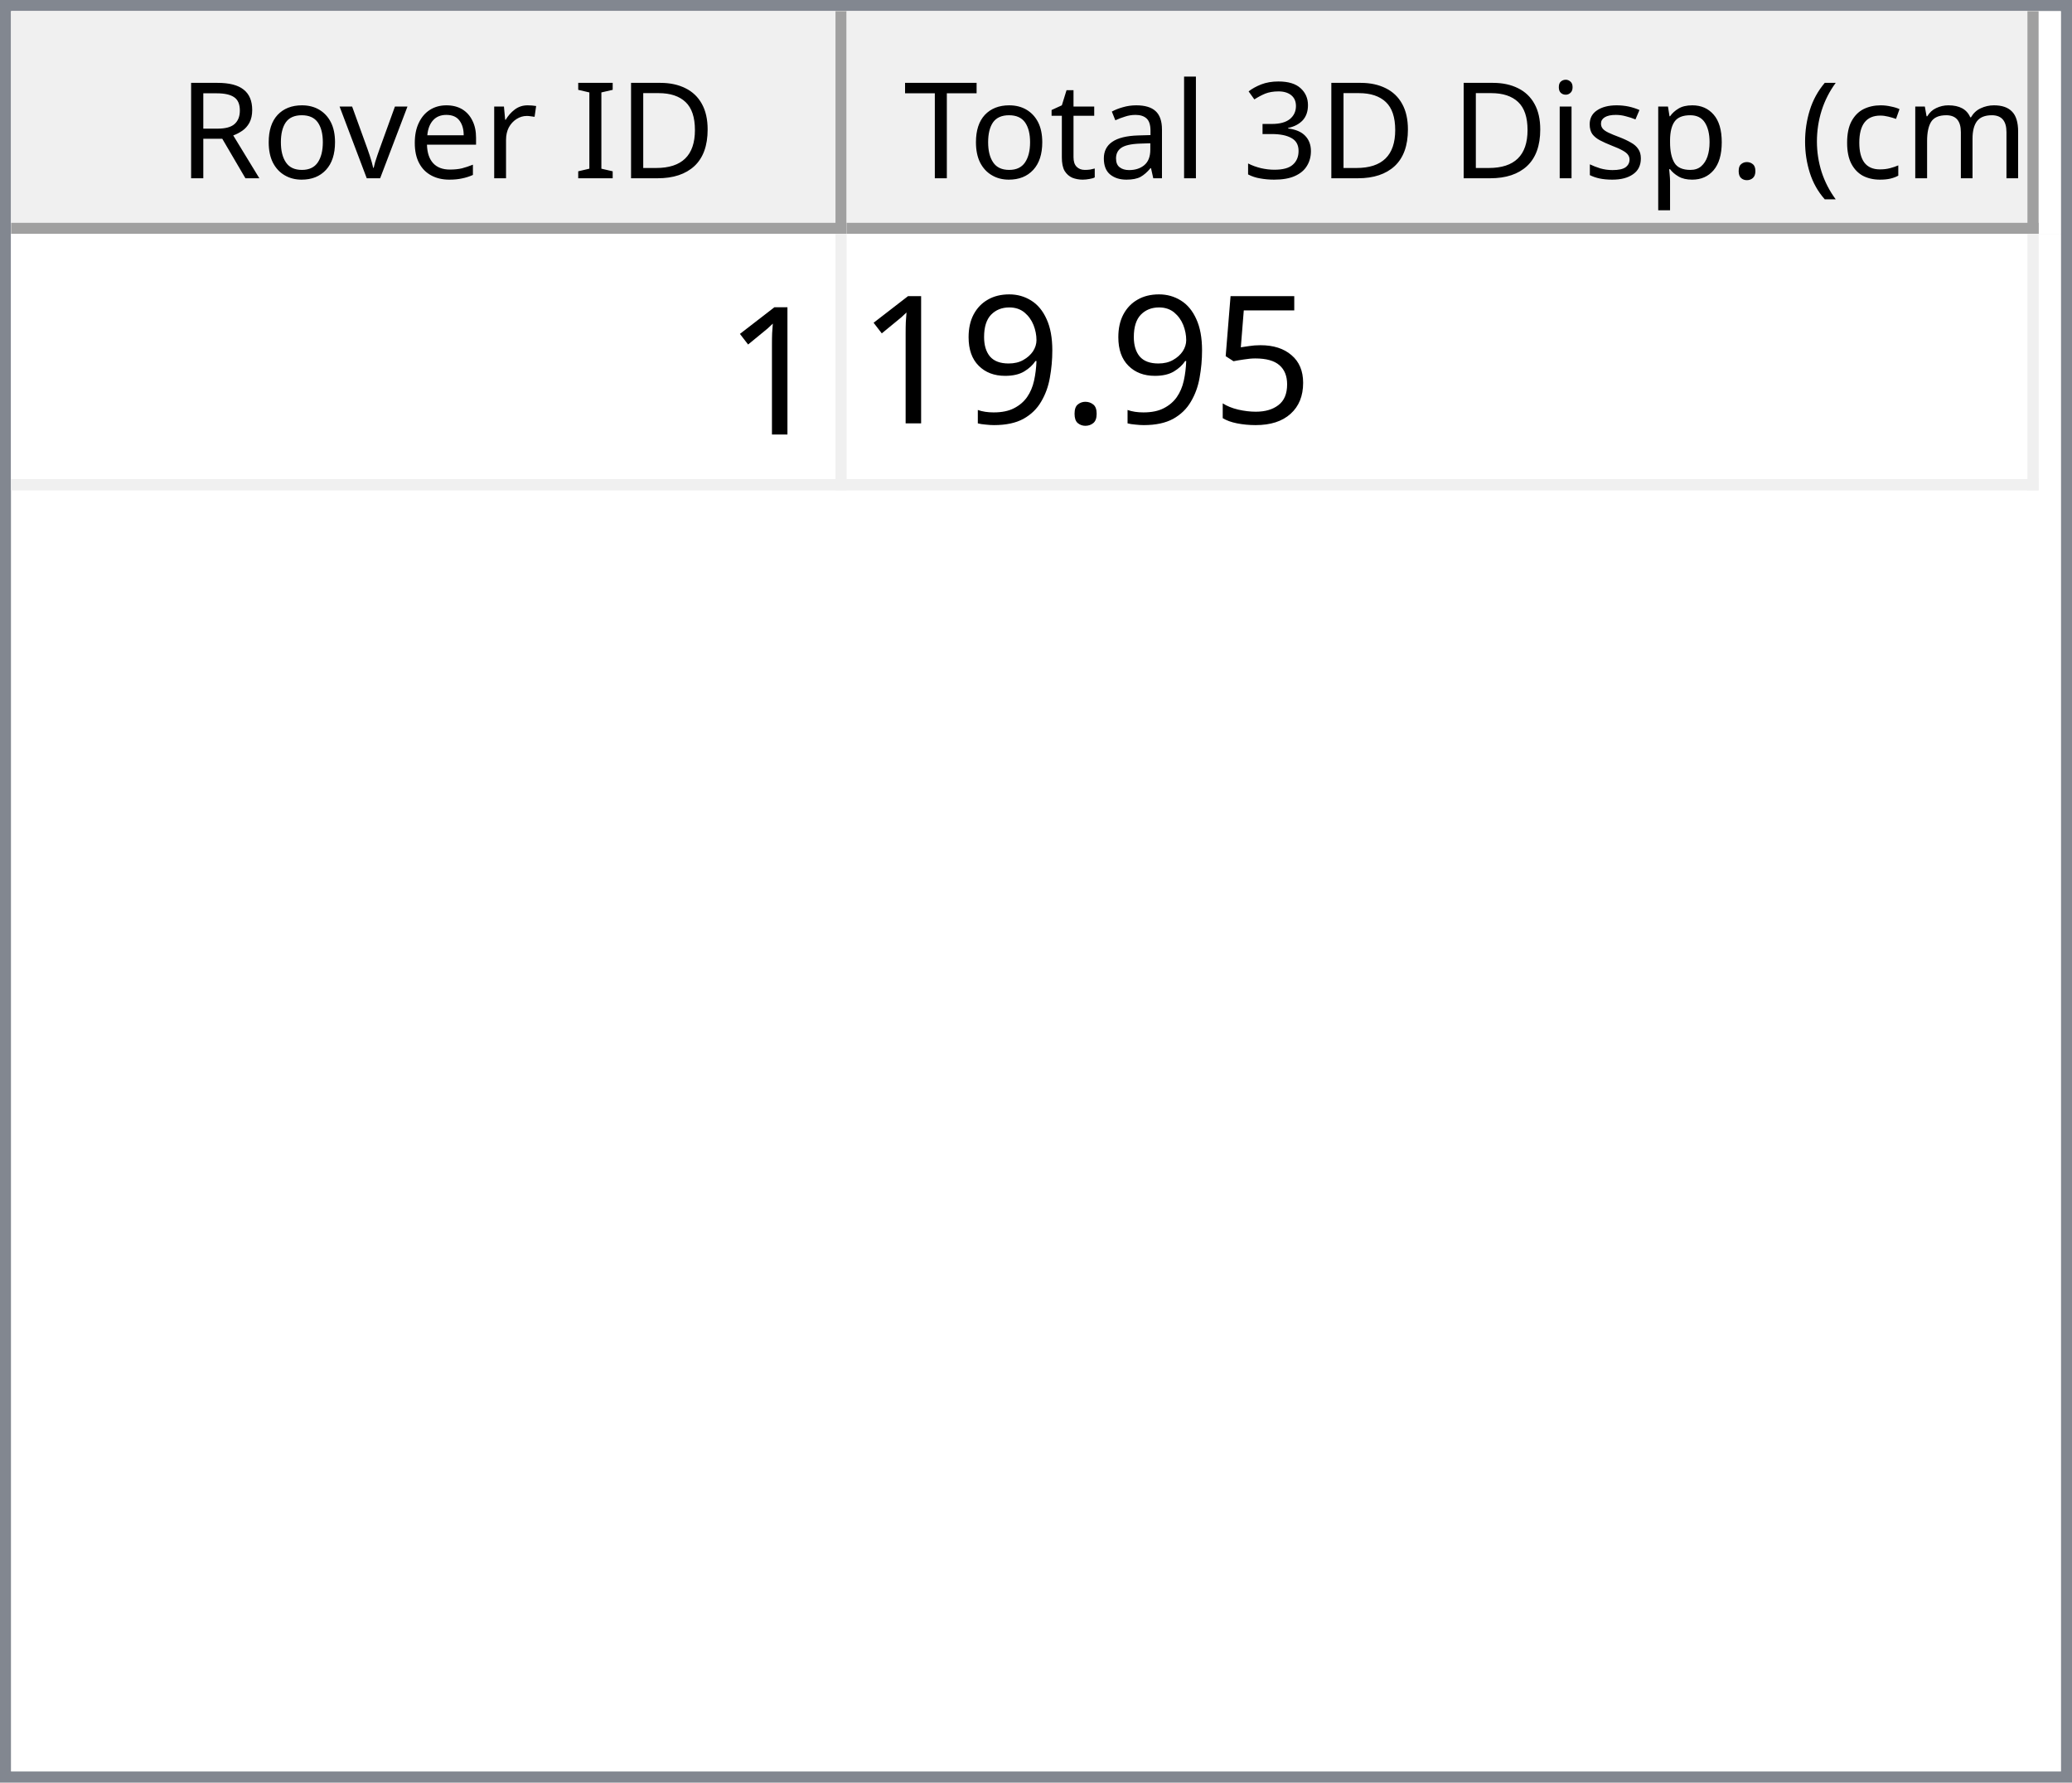
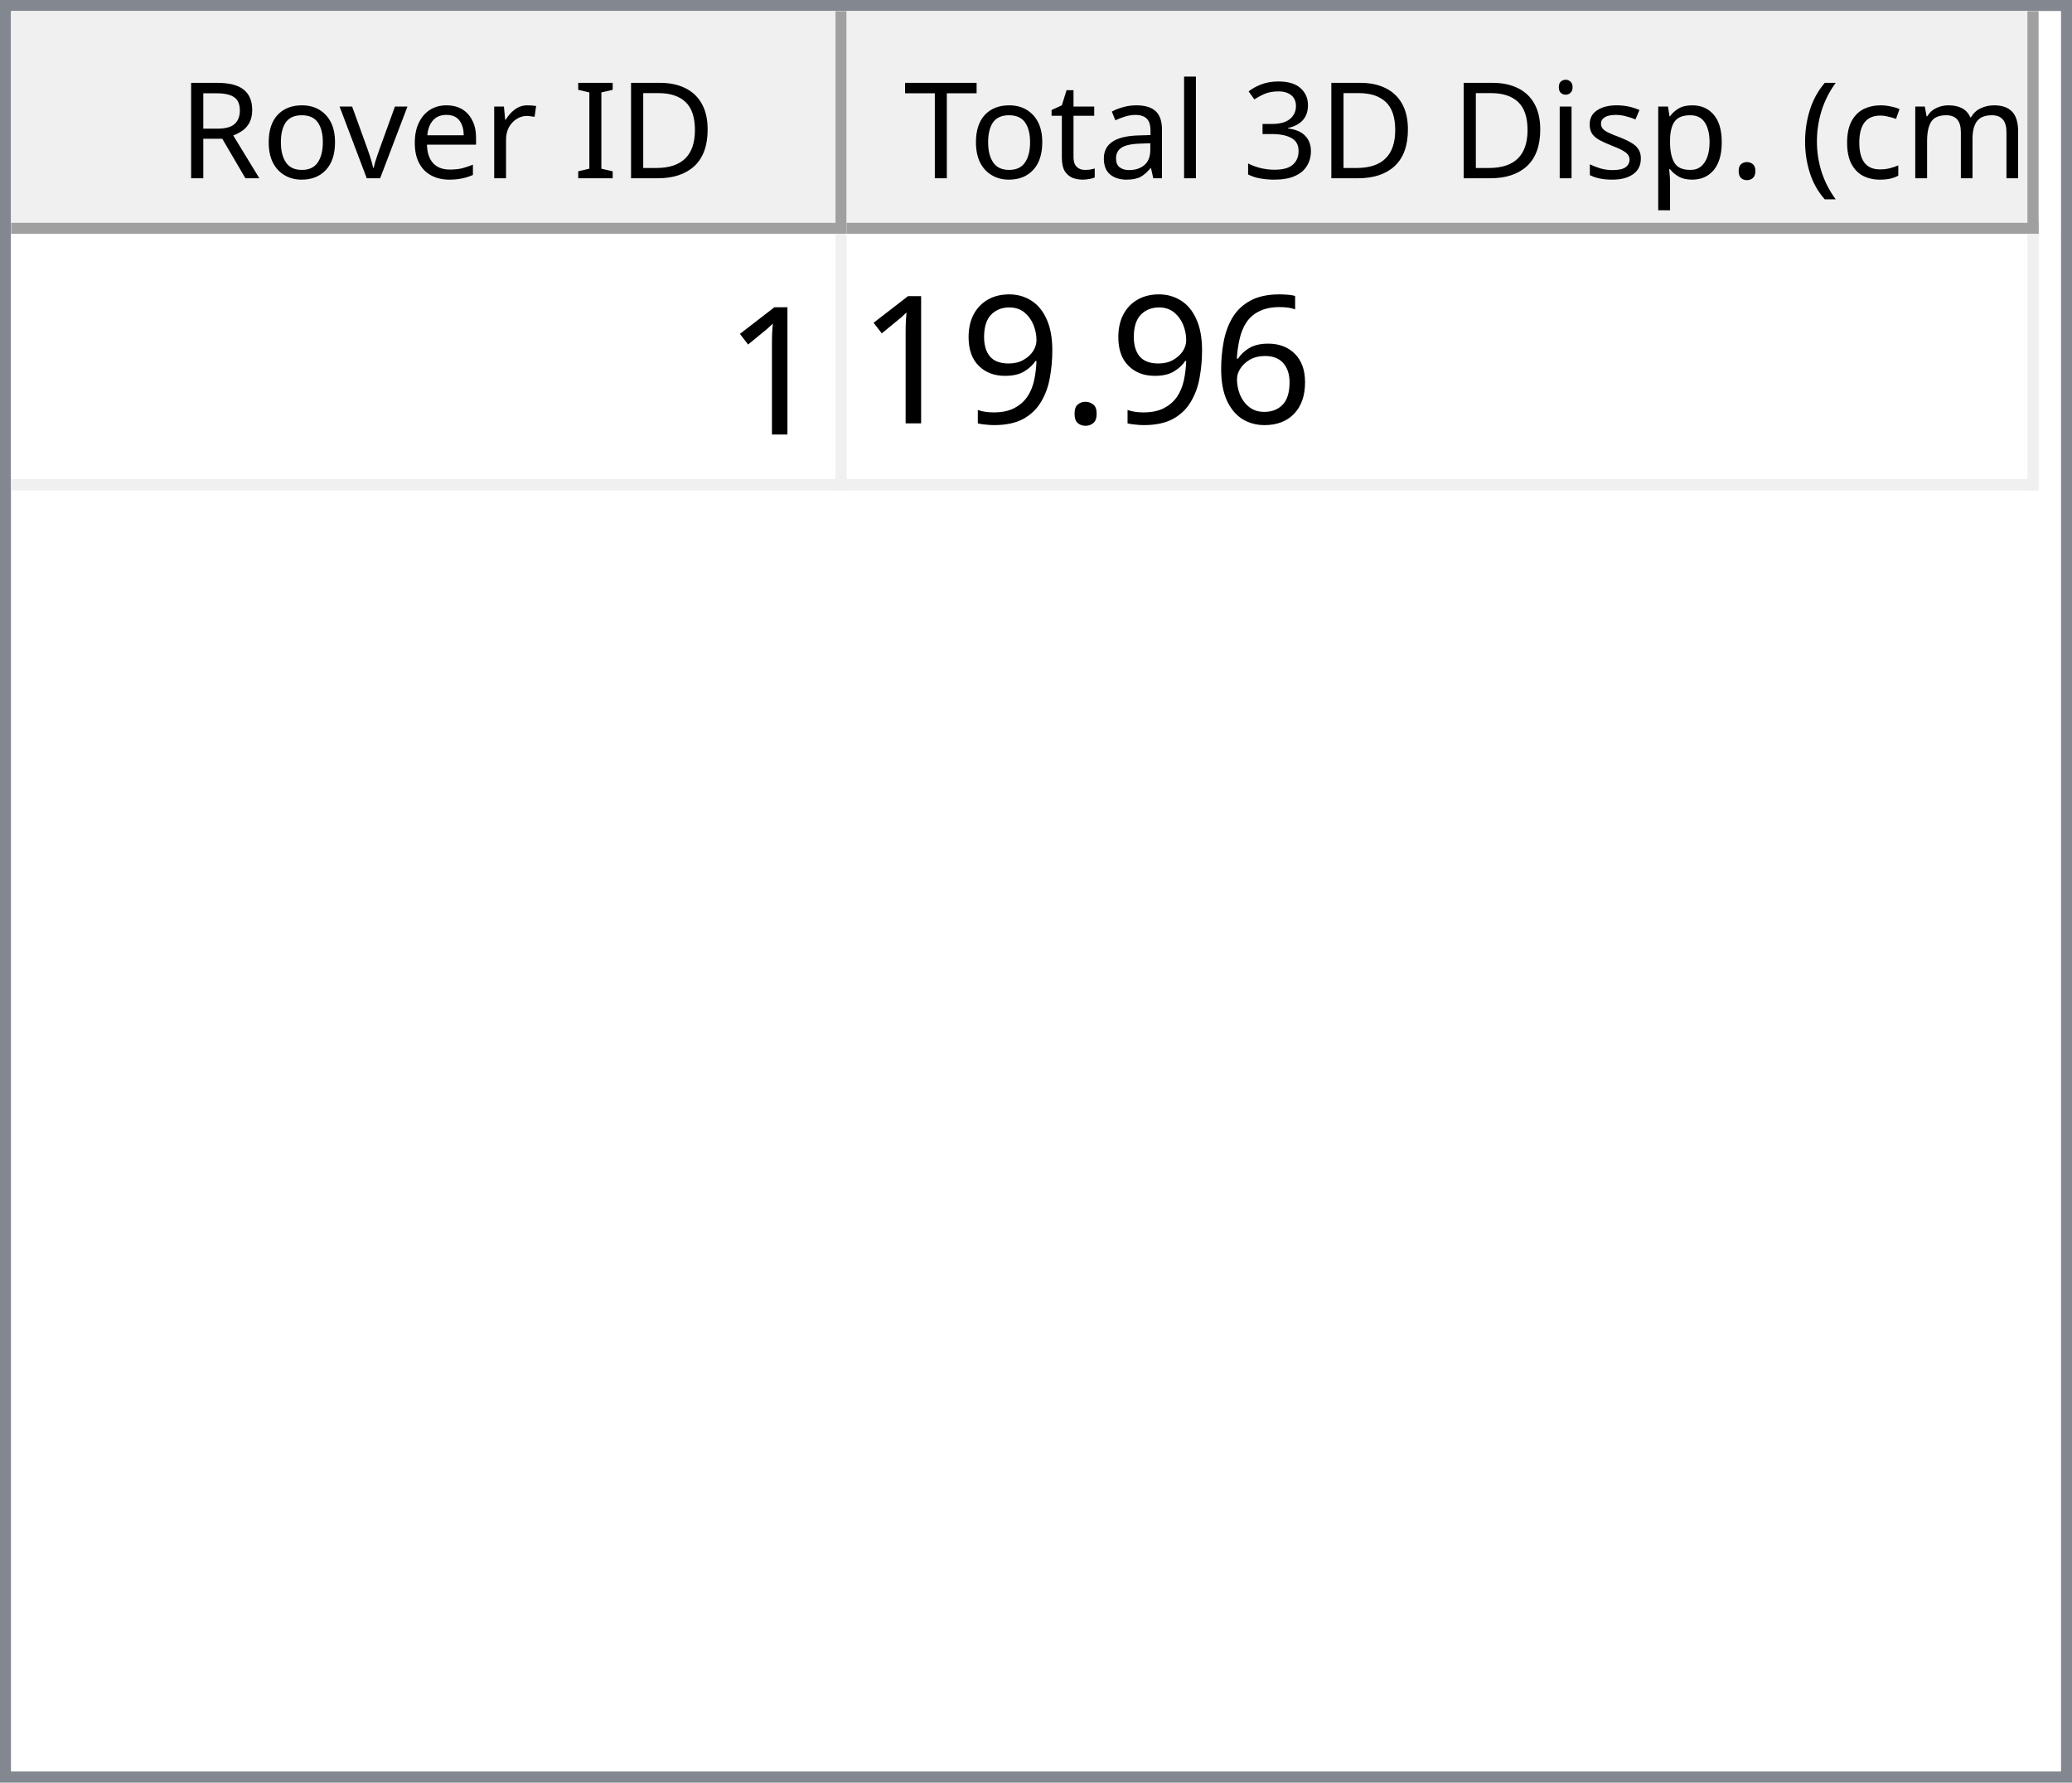
<svg xmlns="http://www.w3.org/2000/svg" style="fill-opacity:1; color-rendering:auto; color-interpolation:auto; text-rendering:auto; stroke:black; stroke-linecap:square; stroke-miterlimit:10; shape-rendering:auto; stroke-opacity:1; fill:black; stroke-dasharray:none; font-weight:normal; stroke-width:1; font-family:'Dialog'; font-style:normal; stroke-linejoin:miter; font-size:12px; stroke-dashoffset:0; image-rendering:auto;" width="186" height="160">
  <defs id="genericDefs" />
  <g>
    <defs id="defs1">
      <clipPath clipPathUnits="userSpaceOnUse" id="clipPath1">
        <path d="M0 0 L186 0 L186 160 L0 160 L0 0 Z" />
      </clipPath>
      <clipPath clipPathUnits="userSpaceOnUse" id="clipPath2">
        <path d="M0 0 L0 160 L186 160 L186 0 Z" />
      </clipPath>
      <clipPath clipPathUnits="userSpaceOnUse" id="clipPath3">
        <path d="M0 0 L0 20 L184 20 L184 0 Z" />
      </clipPath>
      <clipPath clipPathUnits="userSpaceOnUse" id="clipPath4">
        <path d="M0 0 L0 20 L75 20 L75 0 Z" />
      </clipPath>
      <clipPath clipPathUnits="userSpaceOnUse" id="clipPath5">
        <path d="M1 1 L1 19 L74 19 L74 1 Z" />
      </clipPath>
      <clipPath clipPathUnits="userSpaceOnUse" id="clipPath6">
        <path d="M0 0 L0 18 L73 18 L73 0 Z" />
      </clipPath>
      <clipPath clipPathUnits="userSpaceOnUse" id="clipPath7">
        <path d="M-0.5 -0.5 L-0.5 19.5 L74.5 19.5 L74.5 -0.5 Z" />
      </clipPath>
      <clipPath clipPathUnits="userSpaceOnUse" id="clipPath8">
        <path d="M0 0 L0 20 L107 20 L107 0 Z" />
      </clipPath>
      <clipPath clipPathUnits="userSpaceOnUse" id="clipPath9">
        <path d="M1 1 L1 19 L106 19 L106 1 Z" />
      </clipPath>
      <clipPath clipPathUnits="userSpaceOnUse" id="clipPath10">
        <path d="M0 0 L0 18 L105 18 L105 0 Z" />
      </clipPath>
      <clipPath clipPathUnits="userSpaceOnUse" id="clipPath11">
        <path d="M-0.5 -0.5 L-0.5 19.5 L106.5 19.5 L106.5 -0.5 Z" />
      </clipPath>
      <clipPath clipPathUnits="userSpaceOnUse" id="clipPath12">
        <path d="M0 0 L0 138 L184 138 L184 0 Z" />
      </clipPath>
      <clipPath clipPathUnits="userSpaceOnUse" id="clipPath13">
        <path d="M0 0 L0 23 L182 23 L182 0 Z" />
      </clipPath>
      <clipPath clipPathUnits="userSpaceOnUse" id="clipPath14">
        <path d="M-0.5 -0.5 L-0.5 22.5 L181.5 22.5 L181.5 -0.5 Z" />
      </clipPath>
      <clipPath clipPathUnits="userSpaceOnUse" id="clipPath15">
        <path d="M0 0 L0 22 L74 22 L74 0 Z" />
      </clipPath>
      <clipPath clipPathUnits="userSpaceOnUse" id="clipPath16">
        <path d="M0 0 L0 22 L106 22 L106 0 Z" />
      </clipPath>
      <font horiz-adv-x="64.551" id="font1">
        <font-face ascent="107.91" descent="25.098" units-per-em="100" style="font-style:normal; font-family:Segoe UI; font-weight:normal;" />
        <missing-glyph horiz-adv-x="64.551" d="M8.109 0 L8.109 68.266 L56.453 68.266 L56.453 0 L8.109 0 ZM15.328 7.234 L49.219 7.234 L49.219 61.031 L15.328 61.031 L15.328 7.234 Z" />
        <glyph unicode="D" horiz-adv-x="70.117" d="M9.188 0 L9.188 70.016 L28.516 70.016 Q65.531 70.016 65.531 35.891 Q65.531 19.672 55.25 9.836 Q44.969 0 27.734 0 L9.188 0 ZM17.391 62.594 L17.391 7.422 L27.828 7.422 Q41.609 7.422 49.273 14.797 Q56.938 22.172 56.938 35.688 Q56.938 62.594 28.328 62.594 L17.391 62.594 Z" />
        <glyph unicode="I" horiz-adv-x="26.611" d="M17.391 0 L9.188 0 L9.188 70.016 L17.391 70.016 L17.391 0 Z" />
        <glyph unicode=" " horiz-adv-x="27.393" d="" />
        <glyph unicode="r" horiz-adv-x="34.766" d="M34.188 41.891 Q32.078 43.5 28.125 43.5 Q23 43.5 19.555 38.672 Q16.109 33.844 16.109 25.484 L16.109 0 L8.109 0 L8.109 50 L16.109 50 L16.109 39.703 L16.312 39.703 Q18.016 44.969 21.531 47.922 Q25.047 50.875 29.391 50.875 Q32.516 50.875 34.188 50.203 L34.188 41.891 Z" />
        <glyph unicode="e" horiz-adv-x="52.295" d="M48.297 23 L12.984 23 Q13.188 14.656 17.484 10.109 Q21.781 5.562 29.297 5.562 Q37.75 5.562 44.828 11.141 L44.828 3.609 Q38.234 -1.172 27.391 -1.172 Q16.797 -1.172 10.742 5.641 Q4.688 12.453 4.688 24.812 Q4.688 36.469 11.305 43.82 Q17.922 51.172 27.734 51.172 Q37.547 51.172 42.922 44.828 Q48.297 38.484 48.297 27.203 L48.297 23 ZM40.094 29.781 Q40.047 36.719 36.75 40.578 Q33.453 44.438 27.594 44.438 Q21.922 44.438 17.969 40.383 Q14.016 36.328 13.094 29.781 L40.094 29.781 Z" />
        <glyph unicode="v" horiz-adv-x="47.9" d="M47.406 50 L27.484 0 L19.625 0 L0.688 50 L9.469 50 L22.172 13.672 Q23.578 9.672 23.922 6.688 L24.125 6.688 Q24.609 10.453 25.688 13.484 L38.969 50 L47.406 50 Z" />
        <glyph unicode="o" horiz-adv-x="58.594" d="M29 -1.172 Q17.922 -1.172 11.305 5.836 Q4.688 12.844 4.688 24.422 Q4.688 37.016 11.57 44.094 Q18.453 51.172 30.172 51.172 Q41.359 51.172 47.633 44.289 Q53.906 37.406 53.906 25.203 Q53.906 13.234 47.141 6.031 Q40.375 -1.172 29 -1.172 ZM29.594 44.438 Q21.875 44.438 17.383 39.188 Q12.891 33.938 12.891 24.703 Q12.891 15.828 17.43 10.695 Q21.969 5.562 29.594 5.562 Q37.359 5.562 41.531 10.594 Q45.703 15.625 45.703 24.906 Q45.703 34.281 41.531 39.359 Q37.359 44.438 29.594 44.438 Z" />
        <glyph unicode="R" horiz-adv-x="59.814" d="M59.375 0 L49.609 0 L37.891 19.625 Q36.281 22.359 34.766 24.289 Q33.25 26.219 31.664 27.438 Q30.078 28.656 28.25 29.219 Q26.422 29.781 24.125 29.781 L17.391 29.781 L17.391 0 L9.188 0 L9.188 70.016 L30.078 70.016 Q34.672 70.016 38.555 68.867 Q42.438 67.719 45.289 65.375 Q48.141 63.031 49.758 59.547 Q51.375 56.062 51.375 51.375 Q51.375 47.703 50.273 44.656 Q49.172 41.609 47.148 39.211 Q45.125 36.812 42.266 35.133 Q39.406 33.453 35.844 32.516 L35.844 32.328 Q37.594 31.547 38.891 30.547 Q40.188 29.547 41.359 28.18 Q42.531 26.812 43.68 25.078 Q44.828 23.344 46.234 21.047 L59.375 0 ZM17.391 62.594 L17.391 37.203 L28.516 37.203 Q31.594 37.203 34.203 38.133 Q36.812 39.062 38.719 40.797 Q40.625 42.531 41.703 45.047 Q42.781 47.562 42.781 50.688 Q42.781 56.297 39.141 59.445 Q35.5 62.594 28.609 62.594 L17.391 62.594 Z" />
        <glyph unicode=")" horiz-adv-x="30.176" d="M8.297 -15.922 L1.172 -15.922 Q16.406 2.344 16.406 26.812 Q16.406 51.469 1.078 70.016 L8.297 70.016 Q23.531 52.156 23.531 26.703 Q23.531 1.375 8.297 -15.922 Z" />
        <glyph unicode="m" horiz-adv-x="86.133" d="M79.109 0 L71.094 0 L71.094 28.719 Q71.094 37.016 68.531 40.727 Q65.969 44.438 59.906 44.438 Q54.781 44.438 51.195 39.75 Q47.609 35.062 47.609 28.516 L47.609 0 L39.594 0 L39.594 29.688 Q39.594 44.438 28.219 44.438 Q22.953 44.438 19.531 40.016 Q16.109 35.594 16.109 28.516 L16.109 0 L8.109 0 L8.109 50 L16.109 50 L16.109 42.094 L16.312 42.094 Q21.625 51.172 31.844 51.172 Q36.969 51.172 40.773 48.312 Q44.578 45.453 46 40.828 Q51.562 51.172 62.594 51.172 Q79.109 51.172 79.109 30.812 L79.109 0 Z" />
        <glyph unicode="c" horiz-adv-x="46.191" d="M42.188 2.297 Q36.422 -1.172 28.516 -1.172 Q17.828 -1.172 11.258 5.789 Q4.688 12.75 4.688 23.828 Q4.688 36.188 11.766 43.68 Q18.844 51.172 30.672 51.172 Q37.25 51.172 42.281 48.734 L42.281 40.531 Q36.719 44.438 30.375 44.438 Q22.703 44.438 17.797 38.945 Q12.891 33.453 12.891 24.516 Q12.891 15.719 17.508 10.641 Q22.125 5.562 29.891 5.562 Q36.422 5.562 42.188 9.906 L42.188 2.297 Z" />
        <glyph unicode="(" horiz-adv-x="30.176" d="M29.109 -15.922 L21.969 -15.922 Q6.844 1.375 6.844 26.703 Q6.844 52.156 21.969 70.016 L29.203 70.016 Q13.875 51.469 13.875 26.812 Q13.875 2.344 29.109 -15.922 Z" />
        <glyph unicode="." horiz-adv-x="21.68" d="M10.891 -1.078 Q8.641 -1.078 7.055 0.539 Q5.469 2.156 5.469 4.391 Q5.469 6.641 7.055 8.273 Q8.641 9.906 10.891 9.906 Q13.188 9.906 14.797 8.273 Q16.406 6.641 16.406 4.391 Q16.406 2.156 14.797 0.539 Q13.188 -1.078 10.891 -1.078 Z" />
        <glyph unicode="p" horiz-adv-x="58.789" d="M16.312 7.234 L16.109 7.234 L16.109 -23 L8.109 -23 L8.109 50 L16.109 50 L16.109 41.219 L16.312 41.219 Q22.219 51.172 33.594 51.172 Q43.266 51.172 48.688 44.461 Q54.109 37.75 54.109 26.469 Q54.109 13.922 48 6.375 Q41.891 -1.172 31.297 -1.172 Q21.578 -1.172 16.312 7.234 ZM16.109 27.391 L16.109 20.406 Q16.109 14.203 20.141 9.883 Q24.172 5.562 30.375 5.562 Q37.641 5.562 41.773 11.133 Q45.906 16.703 45.906 26.609 Q45.906 34.969 42.047 39.703 Q38.188 44.438 31.594 44.438 Q24.609 44.438 20.359 39.578 Q16.109 34.719 16.109 27.391 Z" />
        <glyph unicode="s" horiz-adv-x="42.432" d="M5.078 1.812 L5.078 10.406 Q11.625 5.562 19.484 5.562 Q30.031 5.562 30.031 12.594 Q30.031 14.594 29.125 15.992 Q28.219 17.391 26.68 18.461 Q25.141 19.531 23.07 20.383 Q21 21.234 18.609 22.172 Q15.281 23.484 12.766 24.828 Q10.25 26.172 8.57 27.859 Q6.891 29.547 6.031 31.695 Q5.172 33.844 5.172 36.719 Q5.172 40.234 6.789 42.945 Q8.406 45.656 11.086 47.484 Q13.766 49.312 17.211 50.242 Q20.656 51.172 24.312 51.172 Q30.812 51.172 35.938 48.922 L35.938 40.828 Q30.422 44.438 23.25 44.438 Q21 44.438 19.195 43.922 Q17.391 43.406 16.094 42.477 Q14.797 41.547 14.086 40.258 Q13.375 38.969 13.375 37.406 Q13.375 35.453 14.086 34.133 Q14.797 32.812 16.164 31.789 Q17.531 30.766 19.484 29.938 Q21.438 29.109 23.922 28.125 Q27.25 26.859 29.883 25.516 Q32.516 24.172 34.375 22.484 Q36.234 20.797 37.234 18.602 Q38.234 16.406 38.234 13.375 Q38.234 9.672 36.602 6.938 Q34.969 4.203 32.234 2.398 Q29.5 0.594 25.93 -0.289 Q22.359 -1.172 18.453 -1.172 Q10.75 -1.172 5.078 1.812 Z" />
        <glyph unicode="i" horiz-adv-x="24.219" d="M12.203 62.703 Q10.062 62.703 8.547 64.164 Q7.031 65.625 7.031 67.875 Q7.031 70.125 8.547 71.609 Q10.062 73.094 12.203 73.094 Q14.406 73.094 15.945 71.609 Q17.484 70.125 17.484 67.875 Q17.484 65.719 15.945 64.211 Q14.406 62.703 12.203 62.703 ZM16.109 0 L8.109 0 L8.109 50 L16.109 50 L16.109 0 Z" />
        <glyph unicode="3" horiz-adv-x="53.906" d="M46.531 19.828 Q46.531 15.094 44.75 11.211 Q42.969 7.328 39.719 4.57 Q36.469 1.812 31.93 0.297 Q27.391 -1.219 21.922 -1.219 Q11.922 -1.219 6 2.594 L6 11.188 Q13.094 5.609 22.219 5.609 Q25.875 5.609 28.828 6.539 Q31.781 7.469 33.906 9.227 Q36.031 10.984 37.18 13.477 Q38.328 15.969 38.328 19.094 Q38.328 32.812 18.797 32.812 L12.984 32.812 L12.984 39.594 L18.5 39.594 Q35.797 39.594 35.797 52.484 Q35.797 64.406 22.609 64.406 Q15.188 64.406 8.688 59.422 L8.688 67.188 Q15.375 71.188 24.609 71.188 Q29 71.188 32.57 69.969 Q36.141 68.75 38.68 66.555 Q41.219 64.359 42.609 61.281 Q44 58.203 44 54.5 Q44 40.672 30.031 36.719 L30.031 36.531 Q33.594 36.141 36.625 34.797 Q39.656 33.453 41.852 31.305 Q44.047 29.156 45.289 26.25 Q46.531 23.344 46.531 19.828 Z" />
        <glyph unicode="l" horiz-adv-x="24.219" d="M16.109 0 L8.109 0 L8.109 74.031 L16.109 74.031 L16.109 0 Z" />
        <glyph unicode="a" horiz-adv-x="50.879" d="M43.891 0 L35.891 0 L35.891 7.812 L35.688 7.812 Q30.469 -1.172 20.312 -1.172 Q12.844 -1.172 8.617 2.781 Q4.391 6.734 4.391 13.281 Q4.391 27.297 20.906 29.594 L35.891 31.688 Q35.891 44.438 25.594 44.438 Q16.547 44.438 9.281 38.281 L9.281 46.484 Q16.656 51.172 26.266 51.172 Q43.891 51.172 43.891 32.516 L43.891 0 ZM35.891 25.297 L23.828 23.641 Q18.266 22.859 15.43 20.875 Q12.594 18.891 12.594 13.875 Q12.594 10.203 15.211 7.883 Q17.828 5.562 22.172 5.562 Q28.125 5.562 32.008 9.742 Q35.891 13.922 35.891 20.312 L35.891 25.297 Z" />
        <glyph unicode="t" horiz-adv-x="33.887" d="M31.297 0.484 Q28.469 -1.078 23.828 -1.078 Q10.688 -1.078 10.688 13.578 L10.688 43.172 L2.094 43.172 L2.094 50 L10.688 50 L10.688 62.203 L18.703 64.797 L18.703 50 L31.297 50 L31.297 43.172 L18.703 43.172 L18.703 14.984 Q18.703 9.969 20.414 7.82 Q22.125 5.672 26.078 5.672 Q29.109 5.672 31.297 7.328 L31.297 0.484 Z" />
        <glyph unicode="T" horiz-adv-x="52.393" d="M50.594 62.594 L30.375 62.594 L30.375 0 L22.172 0 L22.172 62.594 L2 62.594 L2 70.016 L50.594 70.016 L50.594 62.594 Z" />
      </font>
      <font horiz-adv-x="75.0" id="font2">
        <font-face ascent="100.537" descent="21.973" units-per-em="100" style="font-style:normal; font-family:sans-serif; font-weight:normal;" />
        <missing-glyph horiz-adv-x="75.0" d="M12.5 0 L12.5 62.5 L62.5 62.5 L62.5 0 L12.5 0 ZM14.062 1.562 L60.938 1.562 L60.938 60.938 L14.062 60.938 L14.062 1.562 Z" />
        <glyph unicode="1" horiz-adv-x="55.615" d="M37.25 0 L28.469 0 L28.469 56 Q25.297 52.984 20.141 49.953 Q14.984 46.922 10.891 45.406 L10.891 53.906 Q18.266 57.375 23.781 62.305 Q29.297 67.234 31.594 71.875 L37.25 71.875 L37.25 0 Z" />
-         <glyph unicode="5" horiz-adv-x="55.615" d="M4.156 18.75 L13.375 19.531 Q14.406 12.797 18.141 9.398 Q21.875 6 27.156 6 Q33.5 6 37.891 10.789 Q42.281 15.578 42.281 23.484 Q42.281 31 38.062 35.352 Q33.844 39.703 27 39.703 Q22.75 39.703 19.336 37.773 Q15.922 35.844 13.969 32.766 L5.719 33.844 L12.641 70.609 L48.25 70.609 L48.25 62.203 L19.672 62.203 L15.828 42.969 Q22.266 47.469 29.344 47.469 Q38.719 47.469 45.164 40.969 Q51.609 34.469 51.609 24.266 Q51.609 14.547 45.953 7.469 Q39.062 -1.219 27.156 -1.219 Q17.391 -1.219 11.211 4.25 Q5.031 9.719 4.156 18.75 Z" />
+         <glyph unicode="6" horiz-adv-x="55.615" d="M49.75 54.047 L41.016 53.375 Q39.844 58.547 37.703 60.891 Q34.125 64.656 28.906 64.656 Q24.703 64.656 21.531 62.312 Q17.391 59.281 14.992 53.469 Q12.594 47.656 12.5 36.922 Q15.672 41.75 20.266 44.094 Q24.859 46.438 29.891 46.438 Q38.672 46.438 44.852 39.969 Q51.031 33.5 51.031 23.25 Q51.031 16.5 48.125 10.719 Q45.219 4.938 40.141 1.859 Q35.062 -1.219 28.609 -1.219 Q17.625 -1.219 10.695 6.859 Q3.766 14.938 3.766 33.5 Q3.766 54.25 11.422 63.672 Q18.109 71.875 29.438 71.875 Q37.891 71.875 43.289 67.141 Q48.688 62.406 49.75 54.047 ZM13.875 23.188 Q13.875 18.656 15.797 14.508 Q17.719 10.359 21.188 8.18 Q24.656 6 28.469 6 Q34.031 6 38.039 10.492 Q42.047 14.984 42.047 22.703 Q42.047 30.125 38.086 34.398 Q34.125 38.672 28.125 38.672 Q22.172 38.672 18.023 34.398 Q13.875 30.125 13.875 23.188 Z" />
        <glyph unicode="." horiz-adv-x="27.783" d="M9.078 0 L9.078 10.016 L19.094 10.016 L19.094 0 L9.078 0 Z" />
        <glyph unicode="9" horiz-adv-x="55.615" d="M5.469 16.547 L13.922 17.328 Q14.984 11.375 18.016 8.688 Q21.047 6 25.781 6 Q29.828 6 32.883 7.859 Q35.938 9.719 37.891 12.82 Q39.844 15.922 41.164 21.195 Q42.484 26.469 42.484 31.938 Q42.484 32.516 42.438 33.688 Q39.797 29.5 35.234 26.883 Q30.672 24.266 25.344 24.266 Q16.453 24.266 10.305 30.711 Q4.156 37.156 4.156 47.703 Q4.156 58.594 10.578 65.234 Q17 71.875 26.656 71.875 Q33.641 71.875 39.43 68.117 Q45.219 64.359 48.219 57.398 Q51.219 50.438 51.219 37.25 Q51.219 23.531 48.242 15.406 Q45.266 7.281 39.383 3.031 Q33.5 -1.219 25.594 -1.219 Q17.188 -1.219 11.867 3.445 Q6.547 8.109 5.469 16.547 ZM41.453 48.141 Q41.453 55.719 37.43 60.156 Q33.406 64.594 27.734 64.594 Q21.875 64.594 17.531 59.812 Q13.188 55.031 13.188 47.406 Q13.188 40.578 17.312 36.305 Q21.438 32.031 27.484 32.031 Q33.594 32.031 37.523 36.305 Q41.453 40.578 41.453 48.141 Z" />
      </font>
    </defs>
    <g style="fill:white; stroke:white;">
      <rect x="0" y="0" width="186" style="clip-path:url(#clipPath1); stroke:none;" height="160" />
    </g>
    <g style="fill:white; text-rendering:optimizeSpeed; color-rendering:optimizeSpeed; image-rendering:optimizeSpeed; shape-rendering:crispEdges; stroke:white; color-interpolation:sRGB;">
      <rect x="0" width="186" height="160" y="0" style="stroke:none;" />
      <path style="stroke:none;" d="M0 160 L186 160 L186 0 L0 0 Z" />
    </g>
    <g style="fill:rgb(240,240,240); font-family:'Segoe UI'; stroke:rgb(240,240,240);">
      <rect x="0" y="0" width="186" style="clip-path:url(#clipPath2); stroke:none;" height="160" />
    </g>
    <g style="fill:rgb(130,135,144); font-family:'Segoe UI'; stroke:rgb(130,135,144);">
      <path d="M0 0 L186 0 L186 160 L0 160 L0 0 ZM1 1 L185 1 L185 159 L1 159 L1 1 Z" style="fill-rule:evenodd; clip-path:url(#clipPath2); stroke:none;" />
    </g>
    <g style="fill:white; font-family:'Segoe UI'; stroke:white;" transform="translate(1,1)">
      <rect x="0" y="0" width="184" style="clip-path:url(#clipPath3); stroke:none;" height="20" />
    </g>
    <g style="fill:rgb(240,240,240); font-family:'Segoe UI'; stroke:rgb(240,240,240);" transform="translate(1,1)">
      <rect x="0" y="0" width="75" style="clip-path:url(#clipPath4); stroke:none;" height="20" />
    </g>
    <g style="font-family:'Segoe UI';" transform="translate(2,2)">
      <text x="14" xml:space="preserve" y="14" style="clip-path:url(#clipPath6); stroke:none;">Rover ID</text>
    </g>
    <g style="fill:rgb(160,160,160); font-family:'Segoe UI'; stroke:rgb(160,160,160); stroke-linejoin:bevel;" transform="translate(1.5,1.5)">
      <line x1="74" x2="74" y1="0" style="fill:none; clip-path:url(#clipPath7);" y2="19" />
    </g>
    <g style="fill:rgb(160,160,160); font-family:'Segoe UI'; stroke:rgb(160,160,160); stroke-linejoin:bevel;" transform="matrix(1,0,0,1,1,1) translate(0.5,0.5)">
      <line x1="0" x2="74" y1="19" style="fill:none; clip-path:url(#clipPath7);" y2="19" />
    </g>
    <g style="fill:rgb(240,240,240); font-family:'Segoe UI'; stroke:rgb(240,240,240);" transform="translate(76,1)">
      <rect x="0" y="0" width="107" style="clip-path:url(#clipPath8); stroke:none;" height="20" />
    </g>
    <g style="font-family:'Segoe UI';" transform="translate(77,2)">
      <text x="1" xml:space="preserve" y="14" style="clip-path:url(#clipPath10); stroke:none;"> Total 3D Disp. (cm)</text>
    </g>
    <g style="fill:rgb(160,160,160); font-family:'Segoe UI'; stroke:rgb(160,160,160); stroke-linejoin:bevel;" transform="translate(76.5,1.5)">
      <line x1="106" x2="106" y1="0" style="fill:none; clip-path:url(#clipPath11);" y2="19" />
    </g>
    <g style="fill:rgb(160,160,160); font-family:'Segoe UI'; stroke:rgb(160,160,160); stroke-linejoin:bevel;" transform="matrix(1,0,0,1,76,1) translate(0.5,0.5)">
      <line x1="0" x2="106" y1="19" style="fill:none; clip-path:url(#clipPath11);" y2="19" />
    </g>
    <g style="fill:white; font-family:'Segoe UI'; stroke:white;" transform="translate(1,21)">
      <rect x="0" y="0" width="184" style="clip-path:url(#clipPath12); stroke:none;" height="138" />
    </g>
    <g style="fill:rgb(240,240,240); font-size:16px; font-family:sans-serif; stroke:rgb(240,240,240);" transform="translate(1,21)">
      <rect x="0" y="0" width="182" style="clip-path:url(#clipPath13); stroke:none;" height="23" />
      <line transform="translate(0.5,0.5)" x1="0" x2="181" y1="22" style="clip-path:url(#clipPath14); fill:none; stroke-linejoin:bevel;" y2="22" />
    </g>
    <g transform="matrix(1,0,0,1,1,21) translate(0.5,0.5)" style="fill:rgb(240,240,240); font-size:16px; font-family:sans-serif; stroke:rgb(240,240,240); stroke-linejoin:bevel;">
      <line x1="74" x2="74" y1="0" style="fill:none; clip-path:url(#clipPath14);" y2="22" />
    </g>
    <g transform="matrix(1,0,0,1,1,21) translate(0.5,0.5)" style="fill:rgb(240,240,240); font-size:16px; font-family:sans-serif; stroke:rgb(240,240,240); stroke-linejoin:bevel;">
      <line x1="181" x2="181" y1="0" style="fill:none; clip-path:url(#clipPath14);" y2="22" />
    </g>
    <g style="fill:white; font-size:16px; font-family:sans-serif; stroke:white;" transform="matrix(1,0,0,1,1,21)">
      <rect x="0" y="0" width="74" style="clip-path:url(#clipPath15); stroke:none;" height="22" />
      <text x="64" y="18" style="fill:black; clip-path:url(#clipPath15); stroke:none;" xml:space="preserve">1</text>
    </g>
    <g style="fill:white; font-size:16px; font-family:sans-serif; stroke:white;" transform="matrix(1,0,0,1,1,21) translate(75,0)">
      <rect x="0" y="0" width="106" style="clip-path:url(#clipPath16); stroke:none;" height="22" />
-       <text x="1" y="17" style="fill:black; clip-path:url(#clipPath16); stroke:none;" xml:space="preserve">19.95</text>
+       <text x="1" y="17" style="fill:black; clip-path:url(#clipPath16); stroke:none;" xml:space="preserve">19.96</text>
    </g>
  </g>
</svg>
